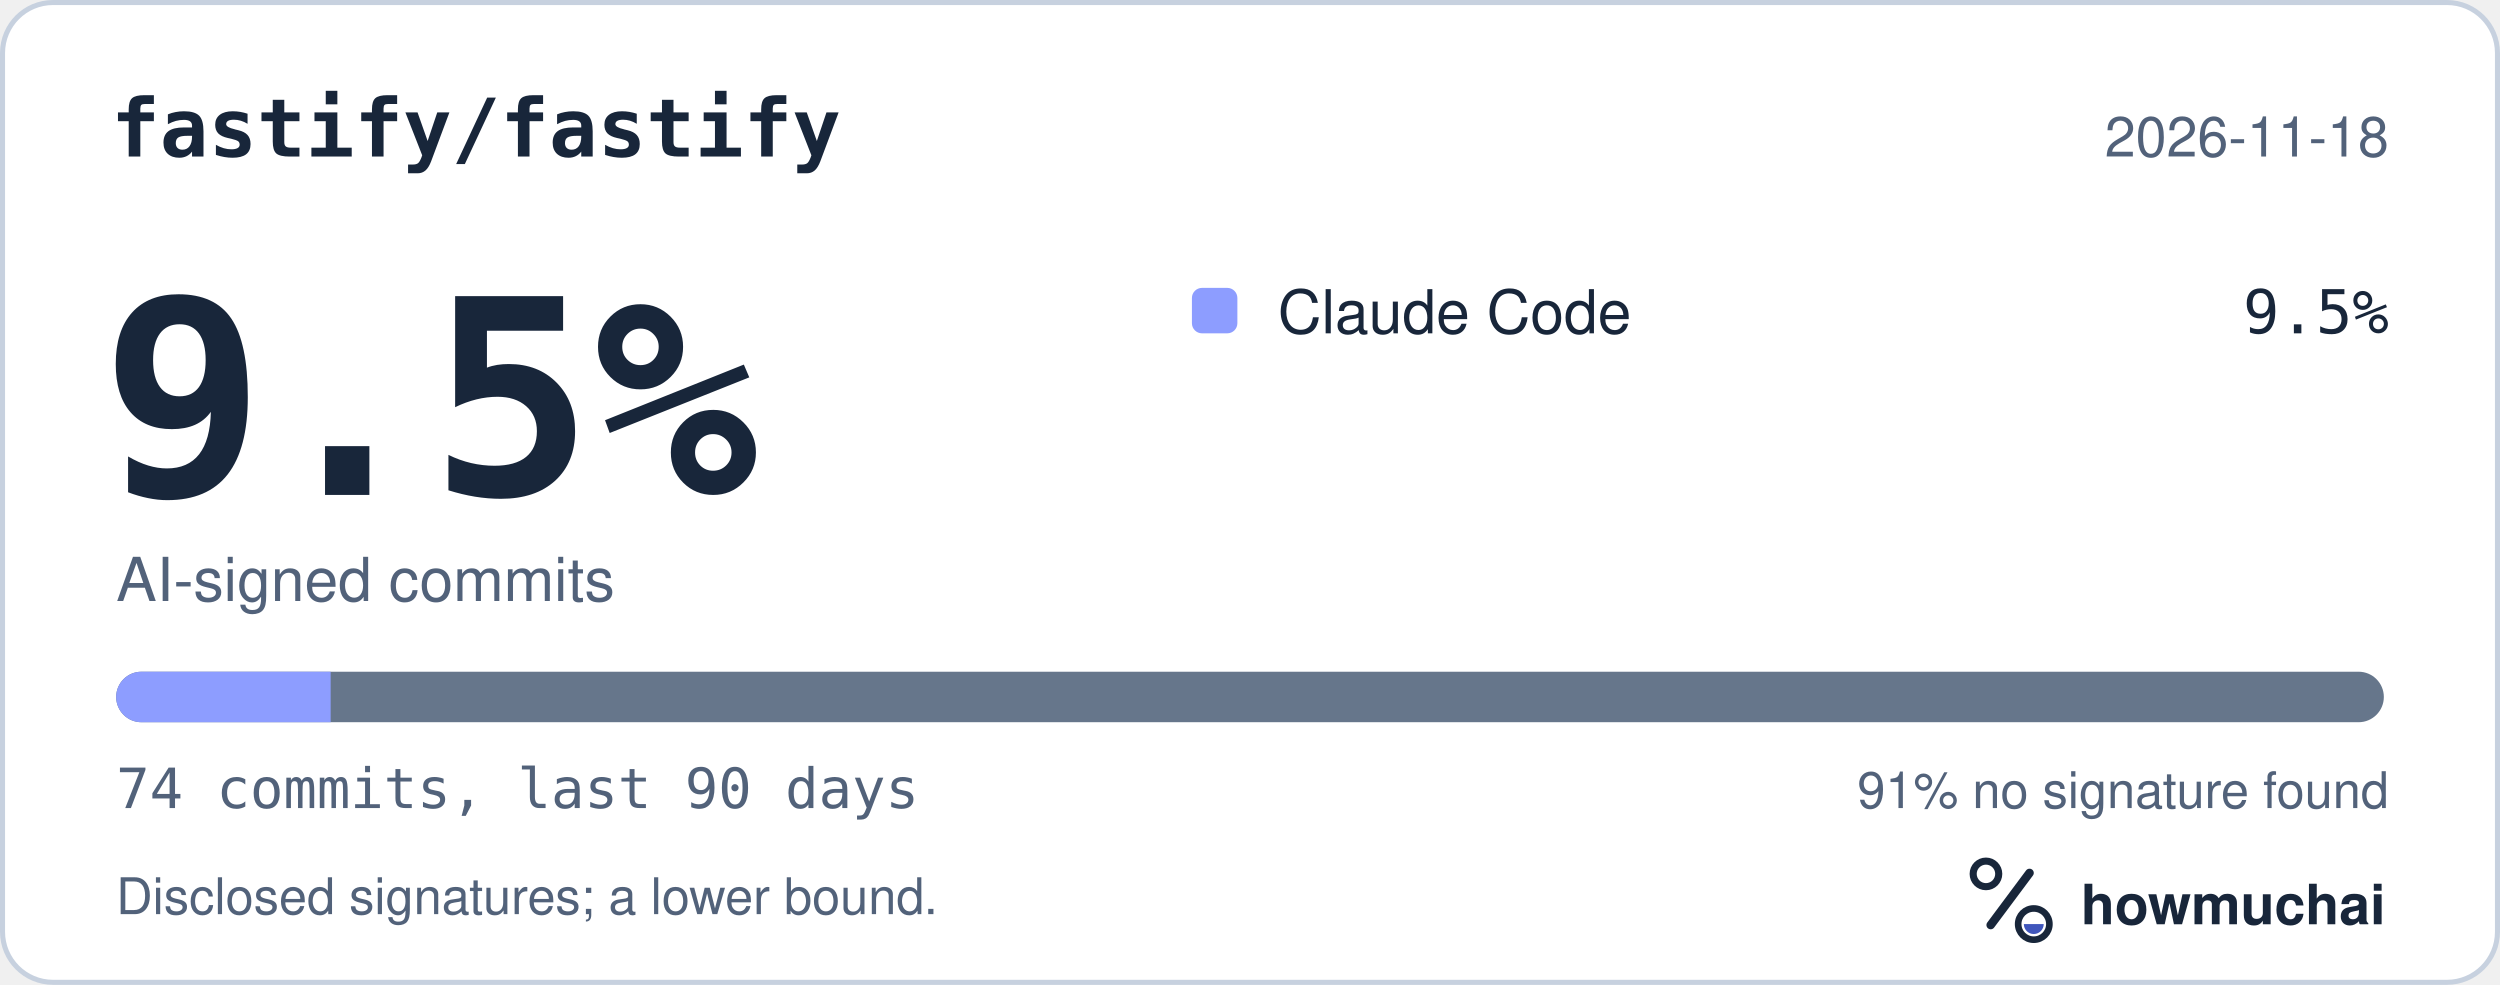
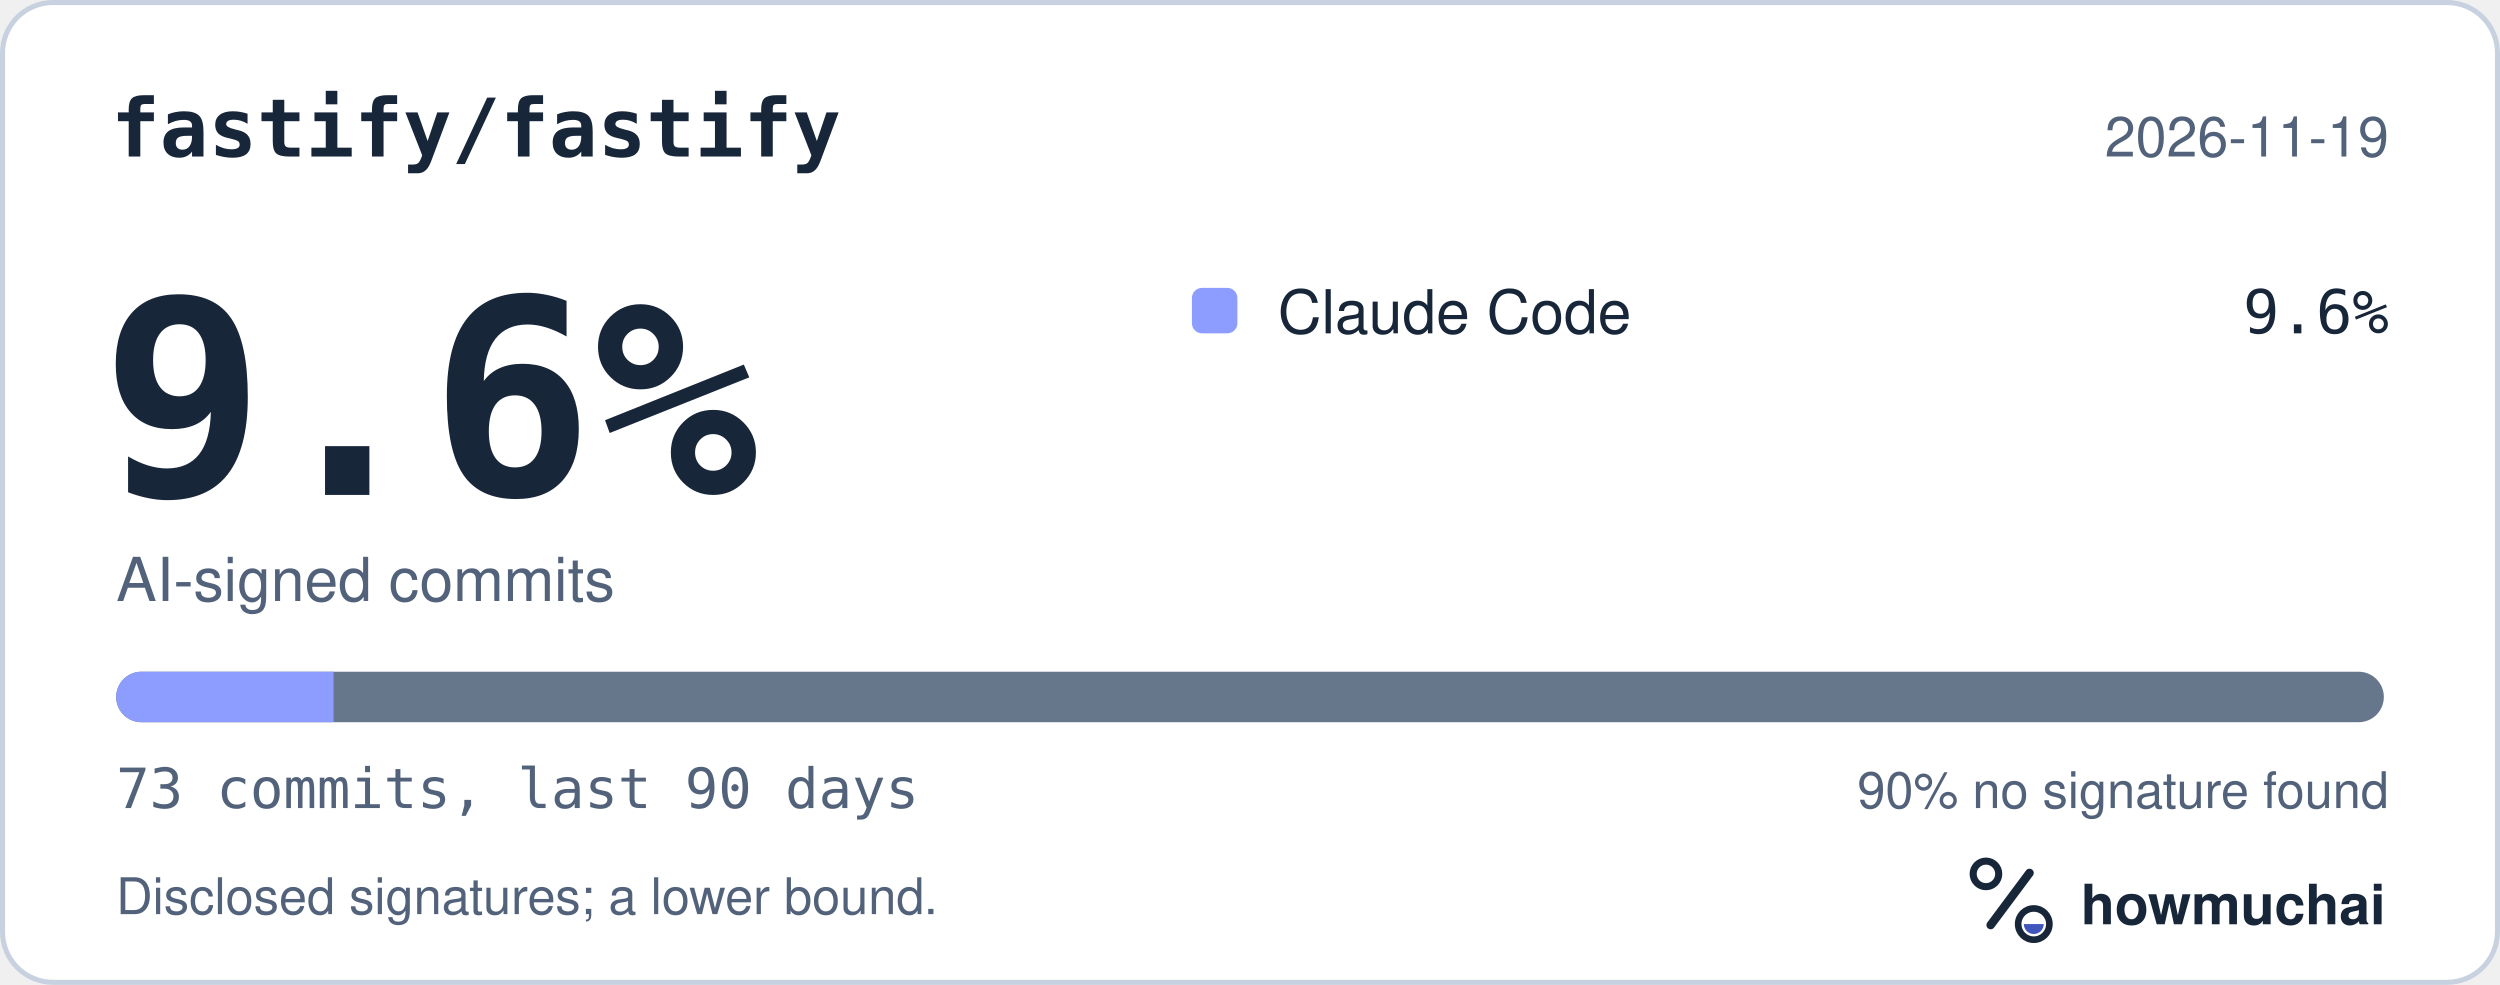
<svg xmlns="http://www.w3.org/2000/svg" width="495" height="195" viewBox="0 0 495 195" role="img" aria-labelledby="hm-t hm-d">
  <rect x="0.5" y="0.5" width="494" height="194" rx="10" fill="#FFFFFF" stroke="#C7D1DF" />
  <text x="22" y="31" fill="#18263A" font-family="ui-monospace, SF Mono, Menlo, Consolas, IBM Plex Mono, monospace" font-size="16" font-weight="600">fastify/fastify</text>
-   <text x="473" y="31" fill="#52627A" font-family="-apple-system, BlinkMacSystemFont, Segoe UI, Helvetica, Arial, Fira Sans, sans-serif" font-size="11" text-anchor="end">2026-11-18</text>
-   <text x="20" y="98" fill="#18263A" font-family="ui-monospace, SF Mono, Menlo, Consolas, IBM Plex Mono, monospace" font-size="54" font-weight="700">9.5%</text>
+   <text x="473" y="31" fill="#52627A" font-family="-apple-system, BlinkMacSystemFont, Segoe UI, Helvetica, Arial, Fira Sans, sans-serif" font-size="11" text-anchor="end">2026-11-19</text>
+   <text x="20" y="98" fill="#18263A" font-family="ui-monospace, SF Mono, Menlo, Consolas, IBM Plex Mono, monospace" font-size="54" font-weight="700">9.6%</text>
  <text x="23" y="119" fill="#52627A" font-family="-apple-system, BlinkMacSystemFont, Segoe UI, Helvetica, Arial, Fira Sans, sans-serif" font-size="12">AI-signed commits</text>
  <rect x="236" y="57" width="9" height="9" rx="2" fill="#8D9DFF" />
  <text x="253" y="66" fill="#18263A" font-family="-apple-system, BlinkMacSystemFont, Segoe UI, Helvetica, Arial, Fira Sans, sans-serif" font-size="12">Claude Code</text>
-   <text x="473" y="66" fill="#18263A" font-family="ui-monospace, SF Mono, Menlo, Consolas, IBM Plex Mono, monospace" font-size="12" text-anchor="end">9.5%</text>
+   <text x="473" y="66" fill="#18263A" font-family="ui-monospace, SF Mono, Menlo, Consolas, IBM Plex Mono, monospace" font-size="12" text-anchor="end">9.6%</text>
  <defs>
    <clipPath id="hm-bar">
      <rect x="23" y="133" width="449" height="10" rx="5" />
    </clipPath>
  </defs>
  <rect x="23" y="133" width="449" height="10" rx="5" fill="#66768B" />
  <g clip-path="url(#hm-bar)">
-     <rect x="23.00" y="133" width="42.47" height="10" fill="#8D9DFF" />
+     <rect x="23.00" y="133" width="43.05" height="10" fill="#8D9DFF" />
  </g>
-   <text x="23" y="160" fill="#52627A" font-family="ui-monospace, SF Mono, Menlo, Consolas, IBM Plex Mono, monospace" font-size="11">74 commits, last 90 days</text>
-   <text x="473" y="160" fill="#52627A" font-family="-apple-system, BlinkMacSystemFont, Segoe UI, Helvetica, Arial, Fira Sans, sans-serif" font-size="10" text-anchor="end">91% no signature found</text>
+   <text x="23" y="160" fill="#52627A" font-family="ui-monospace, SF Mono, Menlo, Consolas, IBM Plex Mono, monospace" font-size="11">73 commits, last 90 days</text>
+   <text x="473" y="160" fill="#52627A" font-family="-apple-system, BlinkMacSystemFont, Segoe UI, Helvetica, Arial, Fira Sans, sans-serif" font-size="10" text-anchor="end">90% no signature found</text>
  <text x="23" y="181" fill="#52627A" font-family="-apple-system, BlinkMacSystemFont, Segoe UI, Helvetica, Arial, Fira Sans, sans-serif" font-size="10">Disclosed signatures; a lower bound.</text>
  <g transform="translate(386 166) scale(0.046875)">
    <circle cx="154" cy="150" r="54" fill="none" stroke="#18263A" stroke-width="30" />
    <path d="M174 366 338 146" fill="none" stroke="#18263A" stroke-width="36" stroke-linecap="round" />
    <circle cx="356" cy="362" r="66" fill="none" stroke="#18263A" stroke-width="28" />
    <path d="M314 362a42 42 0 0 0 84 0Z" fill="#4056BC" />
  </g>
  <text x="412" y="183" fill="#18263A" font-family="-apple-system, BlinkMacSystemFont, Segoe UI, Helvetica, Arial, Fira Sans, sans-serif" font-size="11" font-weight="650">howmuchai</text>
</svg>
